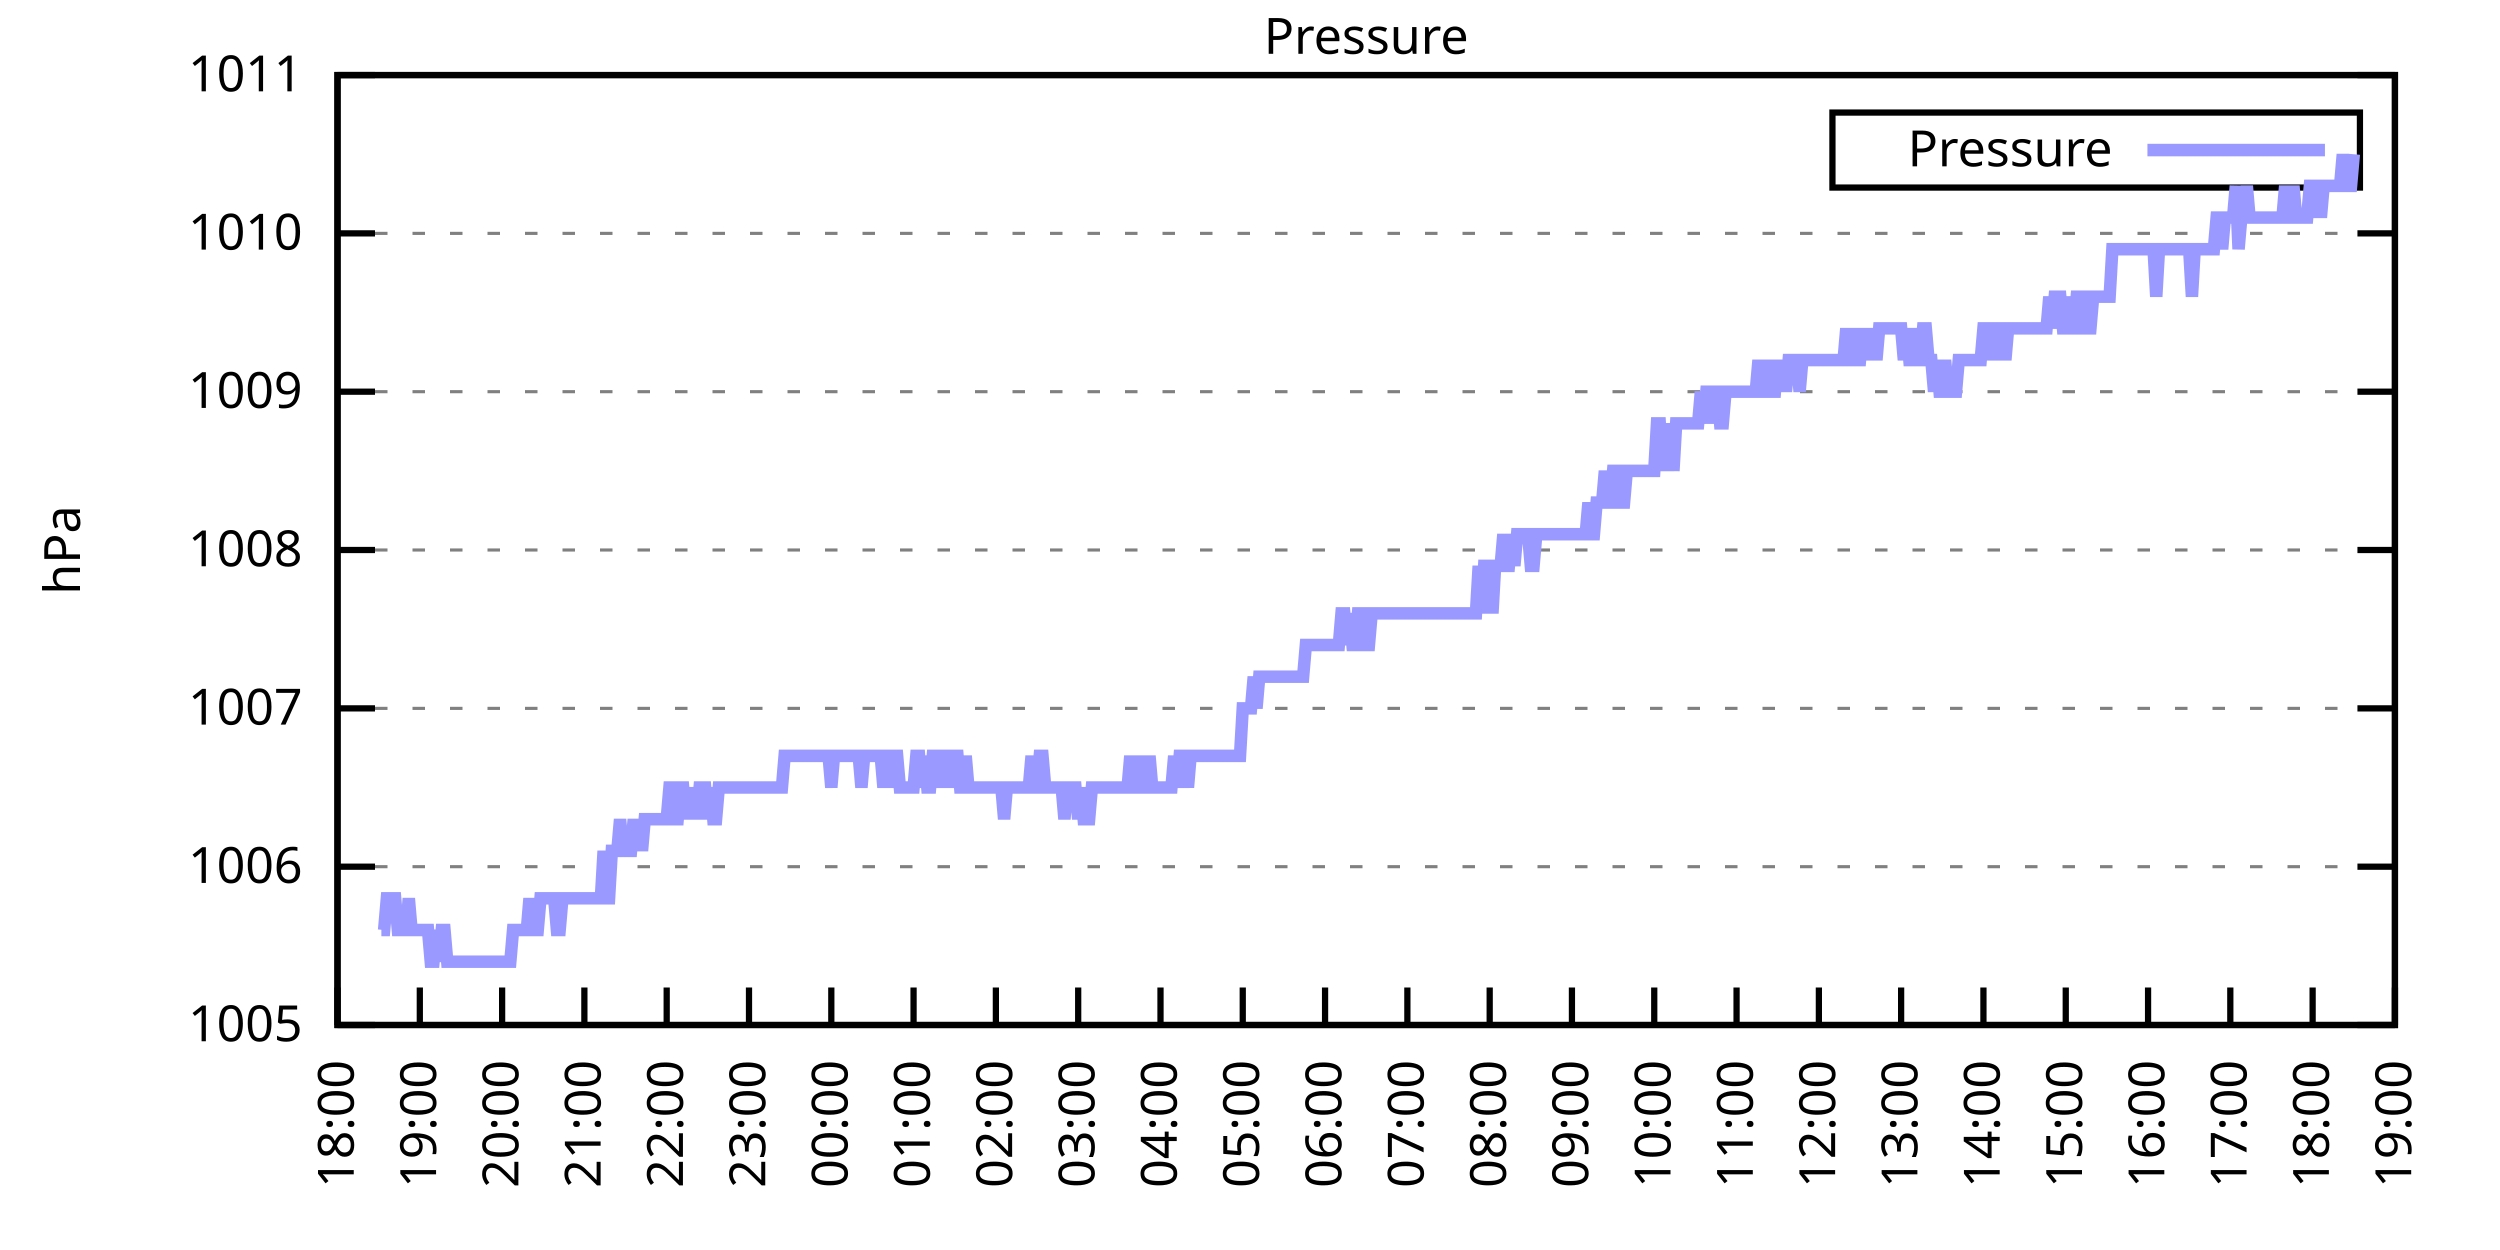
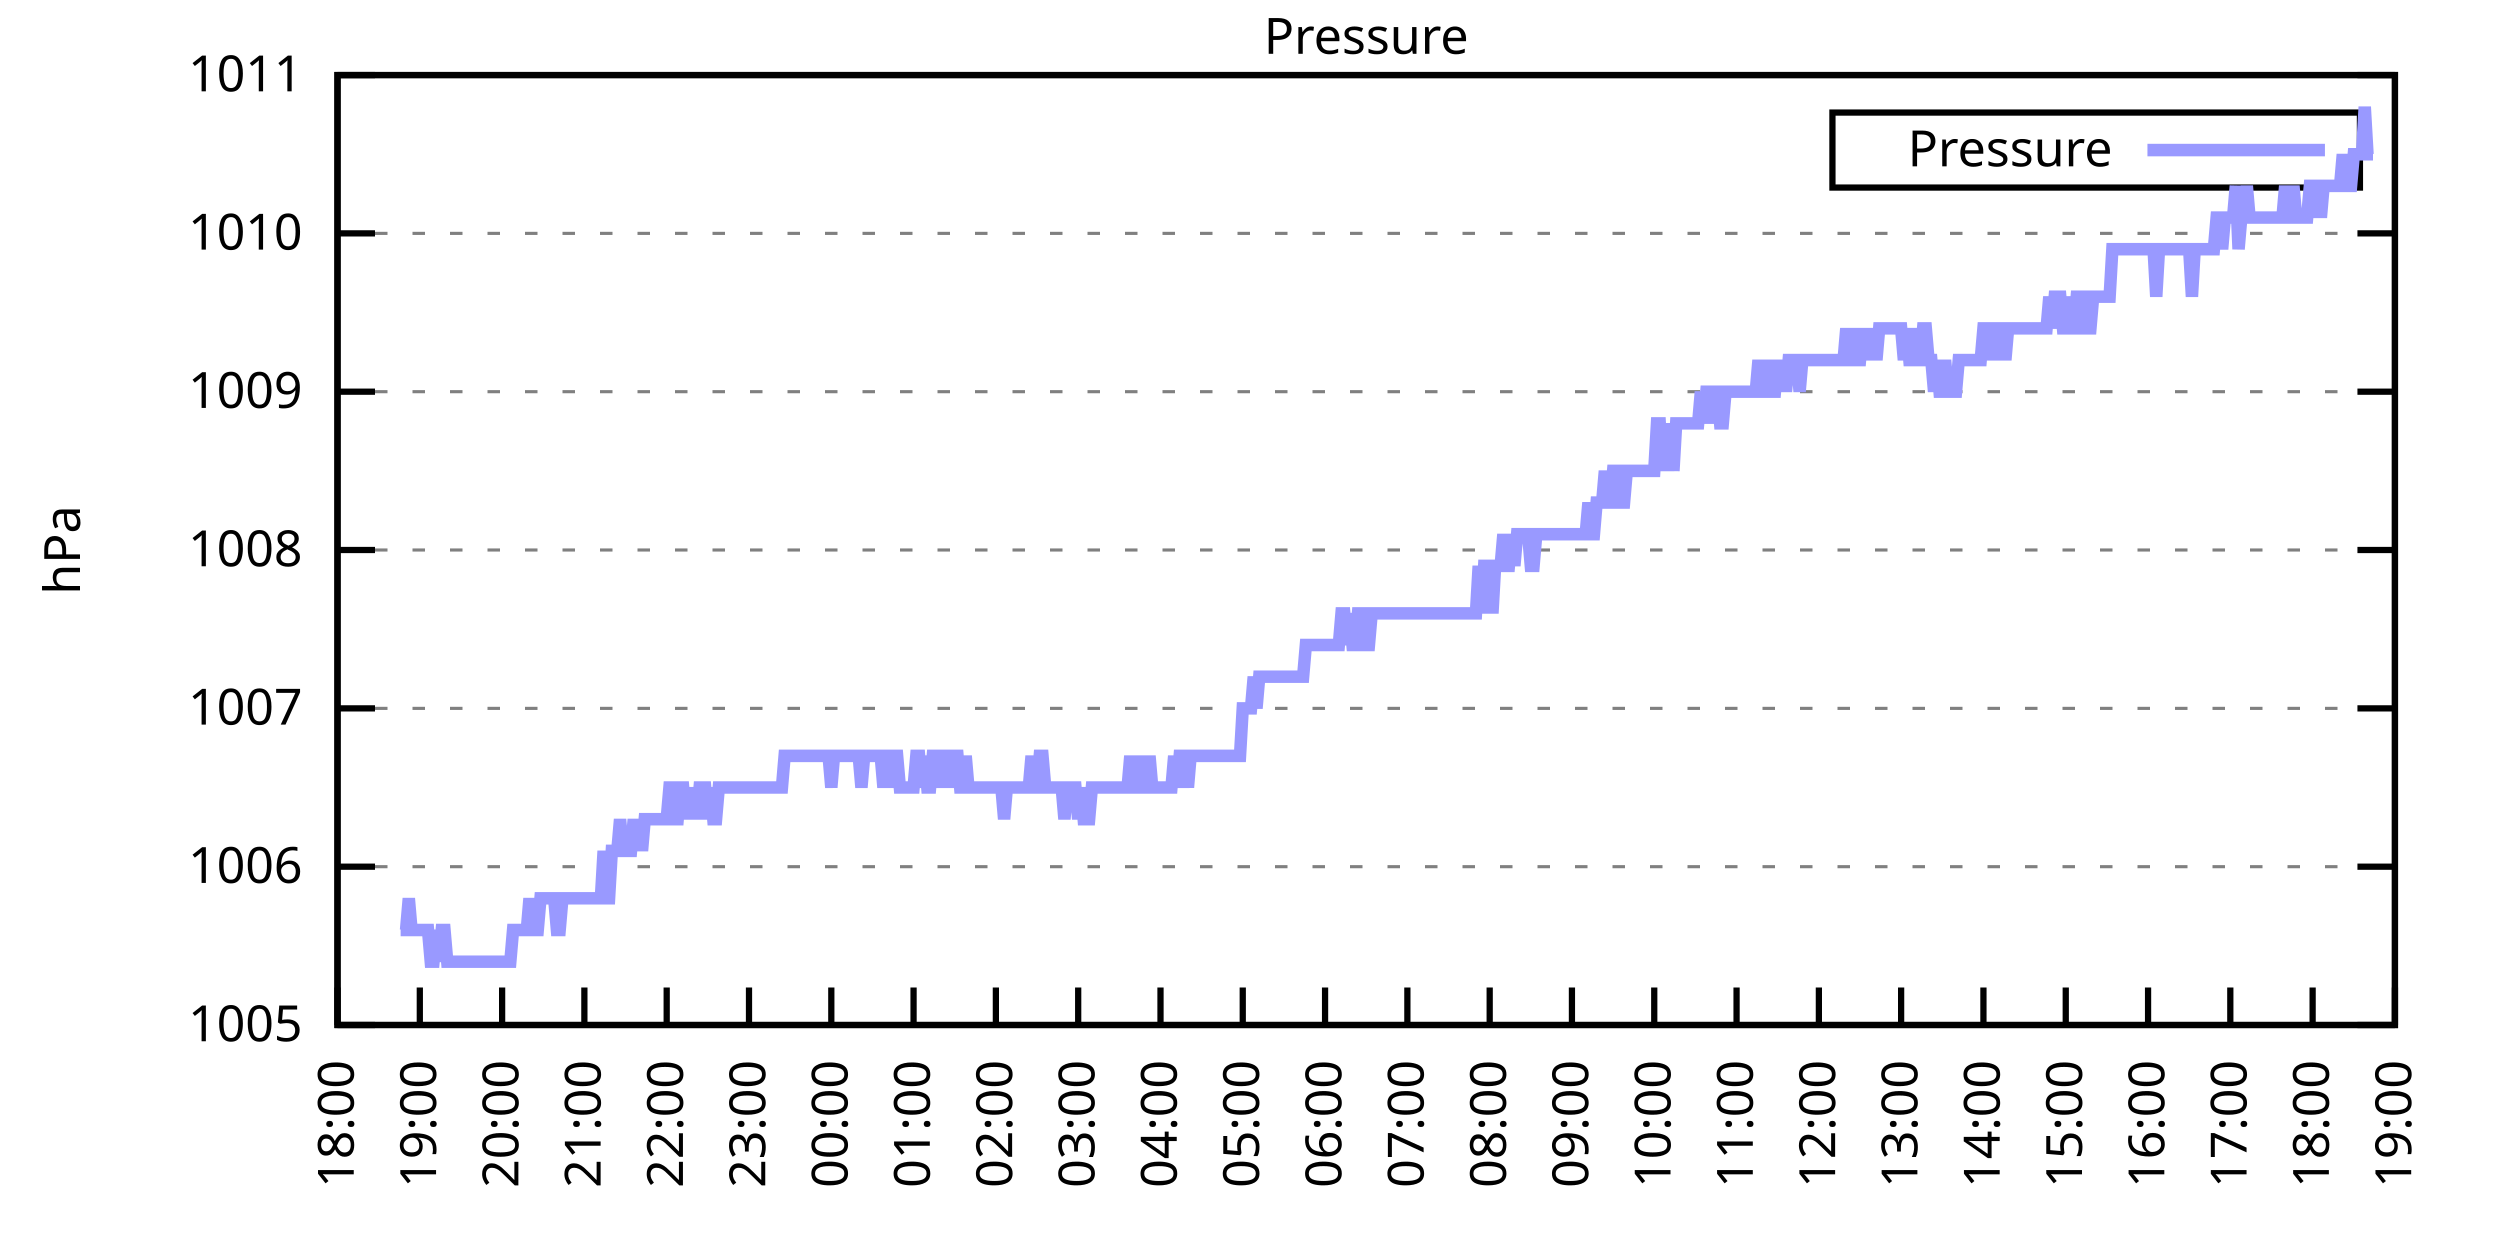
<svg xmlns="http://www.w3.org/2000/svg" xmlns:xlink="http://www.w3.org/1999/xlink" width="400" height="200" viewBox="0 0 400 200">
  <g id="gnuplot_canvas">
    <rect x="0" y="0" width="400" height="200" fill="none" />
    <defs>
      <circle id="gpDot" r="0.5" stroke-width="0.5" stroke="currentColor" />
      <path id="gpPt0" stroke-width="0.333" stroke="currentColor" d="M-1,0 h2 M0,-1 v2" />
      <path id="gpPt1" stroke-width="0.333" stroke="currentColor" d="M-1,-1 L1,1 M1,-1 L-1,1" />
      <path id="gpPt2" stroke-width="0.333" stroke="currentColor" d="M-1,0 L1,0 M0,-1 L0,1 M-1,-1 L1,1 M-1,1 L1,-1" />
      <rect id="gpPt3" stroke-width="0.333" stroke="currentColor" x="-1" y="-1" width="2" height="2" />
      <rect id="gpPt4" stroke-width="0.333" stroke="currentColor" fill="currentColor" x="-1" y="-1" width="2" height="2" />
      <circle id="gpPt5" stroke-width="0.333" stroke="currentColor" cx="0" cy="0" r="1" />
      <use xlink:href="#gpPt5" id="gpPt6" fill="currentColor" stroke="none" />
      <path id="gpPt7" stroke-width="0.333" stroke="currentColor" d="M0,-1.33 L-1.33,0.67 L1.33,0.67 z" />
      <use xlink:href="#gpPt7" id="gpPt8" fill="currentColor" stroke="none" />
      <use xlink:href="#gpPt7" id="gpPt9" stroke="currentColor" transform="rotate(180)" />
      <use xlink:href="#gpPt9" id="gpPt10" fill="currentColor" stroke="none" />
      <use xlink:href="#gpPt3" id="gpPt11" stroke="currentColor" transform="rotate(45)" />
      <use xlink:href="#gpPt11" id="gpPt12" fill="currentColor" stroke="none" />
      <path id="gpPt13" stroke-width="0.333" stroke="currentColor" d="M0,1.330 L1.265,0.411 L0.782,-1.067 L-0.782,-1.076 L-1.265,0.411 z" />
      <use xlink:href="#gpPt13" id="gpPt14" fill="currentColor" stroke="none" />
      <filter id="textbox" filterUnits="objectBoundingBox" x="0" y="0" height="1" width="1">
        <feFlood flood-color="white" flood-opacity="1" result="bgnd" />
        <feComposite in="SourceGraphic" in2="bgnd" operator="atop" />
      </filter>
      <filter id="greybox" filterUnits="objectBoundingBox" x="0" y="0" height="1" width="1">
        <feFlood flood-color="lightgrey" flood-opacity="1" result="grey" />
        <feComposite in="SourceGraphic" in2="grey" operator="atop" />
      </filter>
    </defs>
    <g fill="none" color="white" stroke="currentColor" stroke-width="1.00" stroke-linecap="butt" stroke-linejoin="miter">
</g>
    <g fill="none" color="black" stroke="currentColor" stroke-width="1.00" stroke-linecap="butt" stroke-linejoin="miter">
      <g stroke="none" shape-rendering="crispEdges">
        <polygon fill="rgb(255, 255, 255)" points="54.00,164.00 383.18,164.00 383.18,12.02 54.00,12.02 " />
      </g>
    </g>
    <g fill="none" color="black" stroke="currentColor" stroke-width="1.00" stroke-linecap="butt" stroke-linejoin="miter">
</g>
    <g fill="none" color="black" stroke="black" stroke-width="0.50" stroke-linecap="butt" stroke-linejoin="miter">
</g>
    <g fill="none" color="gray" stroke="currentColor" stroke-width="0.50" stroke-linecap="butt" stroke-linejoin="miter">
      <path stroke="gray" stroke-dasharray="2,4" class="gridline" d="M54.00,164.00 L383.19,164.00  " />
    </g>
    <g fill="none" color="gray" stroke="gray" stroke-width="1.00" stroke-linecap="butt" stroke-linejoin="miter">
</g>
    <g fill="none" color="black" stroke="currentColor" stroke-width="1.00" stroke-linecap="butt" stroke-linejoin="miter">
      <path stroke="black" d="M54.00,164.00 L60.00,164.00 M383.19,164.00 L377.19,164.00  " />
      <g transform="translate(48.40,166.60)" stroke="none" fill="black" font-family="Sans" font-size="8.00" text-anchor="end">
        <text>
          <tspan font-family="Sans"> 1005</tspan>
        </text>
      </g>
    </g>
    <g fill="none" color="black" stroke="currentColor" stroke-width="1.00" stroke-linecap="butt" stroke-linejoin="miter">
</g>
    <g fill="none" color="black" stroke="black" stroke-width="0.50" stroke-linecap="butt" stroke-linejoin="miter">
</g>
    <g fill="none" color="gray" stroke="currentColor" stroke-width="0.50" stroke-linecap="butt" stroke-linejoin="miter">
      <path stroke="gray" stroke-dasharray="2,4" class="gridline" d="M54.00,138.67 L383.19,138.67  " />
    </g>
    <g fill="none" color="gray" stroke="gray" stroke-width="1.00" stroke-linecap="butt" stroke-linejoin="miter">
</g>
    <g fill="none" color="black" stroke="currentColor" stroke-width="1.00" stroke-linecap="butt" stroke-linejoin="miter">
      <path stroke="black" d="M54.00,138.67 L60.00,138.67 M383.19,138.67 L377.19,138.67  " />
      <g transform="translate(48.40,141.27)" stroke="none" fill="black" font-family="Sans" font-size="8.00" text-anchor="end">
        <text>
          <tspan font-family="Sans"> 1006</tspan>
        </text>
      </g>
    </g>
    <g fill="none" color="black" stroke="currentColor" stroke-width="1.00" stroke-linecap="butt" stroke-linejoin="miter">
</g>
    <g fill="none" color="black" stroke="black" stroke-width="0.50" stroke-linecap="butt" stroke-linejoin="miter">
</g>
    <g fill="none" color="gray" stroke="currentColor" stroke-width="0.50" stroke-linecap="butt" stroke-linejoin="miter">
      <path stroke="gray" stroke-dasharray="2,4" class="gridline" d="M54.00,113.34 L383.19,113.34  " />
    </g>
    <g fill="none" color="gray" stroke="gray" stroke-width="1.00" stroke-linecap="butt" stroke-linejoin="miter">
</g>
    <g fill="none" color="black" stroke="currentColor" stroke-width="1.00" stroke-linecap="butt" stroke-linejoin="miter">
      <path stroke="black" d="M54.00,113.34 L60.00,113.34 M383.19,113.34 L377.19,113.34  " />
      <g transform="translate(48.40,115.94)" stroke="none" fill="black" font-family="Sans" font-size="8.00" text-anchor="end">
        <text>
          <tspan font-family="Sans"> 1007</tspan>
        </text>
      </g>
    </g>
    <g fill="none" color="black" stroke="currentColor" stroke-width="1.00" stroke-linecap="butt" stroke-linejoin="miter">
</g>
    <g fill="none" color="black" stroke="black" stroke-width="0.50" stroke-linecap="butt" stroke-linejoin="miter">
</g>
    <g fill="none" color="gray" stroke="currentColor" stroke-width="0.50" stroke-linecap="butt" stroke-linejoin="miter">
      <path stroke="gray" stroke-dasharray="2,4" class="gridline" d="M54.00,88.00 L383.19,88.00  " />
    </g>
    <g fill="none" color="gray" stroke="gray" stroke-width="1.00" stroke-linecap="butt" stroke-linejoin="miter">
</g>
    <g fill="none" color="black" stroke="currentColor" stroke-width="1.00" stroke-linecap="butt" stroke-linejoin="miter">
      <path stroke="black" d="M54.00,88.00 L60.00,88.00 M383.19,88.00 L377.19,88.00  " />
      <g transform="translate(48.40,90.60)" stroke="none" fill="black" font-family="Sans" font-size="8.00" text-anchor="end">
        <text>
          <tspan font-family="Sans"> 1008</tspan>
        </text>
      </g>
    </g>
    <g fill="none" color="black" stroke="currentColor" stroke-width="1.00" stroke-linecap="butt" stroke-linejoin="miter">
</g>
    <g fill="none" color="black" stroke="black" stroke-width="0.50" stroke-linecap="butt" stroke-linejoin="miter">
</g>
    <g fill="none" color="gray" stroke="currentColor" stroke-width="0.50" stroke-linecap="butt" stroke-linejoin="miter">
      <path stroke="gray" stroke-dasharray="2,4" class="gridline" d="M54.00,62.67 L383.19,62.67  " />
    </g>
    <g fill="none" color="gray" stroke="gray" stroke-width="1.00" stroke-linecap="butt" stroke-linejoin="miter">
</g>
    <g fill="none" color="black" stroke="currentColor" stroke-width="1.00" stroke-linecap="butt" stroke-linejoin="miter">
      <path stroke="black" d="M54.00,62.67 L60.00,62.67 M383.19,62.67 L377.19,62.67  " />
      <g transform="translate(48.40,65.27)" stroke="none" fill="black" font-family="Sans" font-size="8.00" text-anchor="end">
        <text>
          <tspan font-family="Sans"> 1009</tspan>
        </text>
      </g>
    </g>
    <g fill="none" color="black" stroke="currentColor" stroke-width="1.00" stroke-linecap="butt" stroke-linejoin="miter">
</g>
    <g fill="none" color="black" stroke="black" stroke-width="0.50" stroke-linecap="butt" stroke-linejoin="miter">
</g>
    <g fill="none" color="gray" stroke="currentColor" stroke-width="0.50" stroke-linecap="butt" stroke-linejoin="miter">
      <path stroke="gray" stroke-dasharray="2,4" class="gridline" d="M54.00,37.34 L383.19,37.34  " />
    </g>
    <g fill="none" color="gray" stroke="gray" stroke-width="1.00" stroke-linecap="butt" stroke-linejoin="miter">
</g>
    <g fill="none" color="black" stroke="currentColor" stroke-width="1.00" stroke-linecap="butt" stroke-linejoin="miter">
      <path stroke="black" d="M54.00,37.34 L60.00,37.34 M383.19,37.34 L377.19,37.34  " />
      <g transform="translate(48.40,39.94)" stroke="none" fill="black" font-family="Sans" font-size="8.00" text-anchor="end">
        <text>
          <tspan font-family="Sans"> 1010</tspan>
        </text>
      </g>
    </g>
    <g fill="none" color="black" stroke="currentColor" stroke-width="1.00" stroke-linecap="butt" stroke-linejoin="miter">
</g>
    <g fill="none" color="black" stroke="black" stroke-width="0.50" stroke-linecap="butt" stroke-linejoin="miter">
</g>
    <g fill="none" color="gray" stroke="currentColor" stroke-width="0.50" stroke-linecap="butt" stroke-linejoin="miter">
      <path stroke="gray" stroke-dasharray="2,4" class="gridline" d="M54.00,12.01 L383.19,12.01  " />
    </g>
    <g fill="none" color="gray" stroke="gray" stroke-width="1.00" stroke-linecap="butt" stroke-linejoin="miter">
</g>
    <g fill="none" color="black" stroke="currentColor" stroke-width="1.00" stroke-linecap="butt" stroke-linejoin="miter">
      <path stroke="black" d="M54.00,12.01 L60.00,12.01 M383.19,12.01 L377.19,12.01  " />
      <g transform="translate(48.40,14.61)" stroke="none" fill="black" font-family="Sans" font-size="8.00" text-anchor="end">
        <text>
          <tspan font-family="Sans"> 1011</tspan>
        </text>
      </g>
    </g>
    <g fill="none" color="black" stroke="currentColor" stroke-width="1.00" stroke-linecap="butt" stroke-linejoin="miter">
      <path stroke="black" d="M54.00,164.00 L54.00,158.00  " />
      <g transform="translate(56.60,169.60) rotate(270.00)" stroke="none" fill="black" font-family="Sans" font-size="8.00" text-anchor="end">
        <text>
          <tspan font-family="Sans">18:00</tspan>
        </text>
      </g>
    </g>
    <g fill="none" color="black" stroke="currentColor" stroke-width="1.00" stroke-linecap="butt" stroke-linejoin="miter">
      <path stroke="black" d="M67.17,164.00 L67.17,158.00  " />
      <g transform="translate(69.77,169.60) rotate(270.00)" stroke="none" fill="black" font-family="Sans" font-size="8.00" text-anchor="end">
        <text>
          <tspan font-family="Sans">19:00</tspan>
        </text>
      </g>
    </g>
    <g fill="none" color="black" stroke="currentColor" stroke-width="1.00" stroke-linecap="butt" stroke-linejoin="miter">
      <path stroke="black" d="M80.34,164.00 L80.34,158.00  " />
      <g transform="translate(82.94,169.60) rotate(270.00)" stroke="none" fill="black" font-family="Sans" font-size="8.00" text-anchor="end">
        <text>
          <tspan font-family="Sans">20:00</tspan>
        </text>
      </g>
    </g>
    <g fill="none" color="black" stroke="currentColor" stroke-width="1.00" stroke-linecap="butt" stroke-linejoin="miter">
      <path stroke="black" d="M93.50,164.00 L93.50,158.00  " />
      <g transform="translate(96.10,169.60) rotate(270.00)" stroke="none" fill="black" font-family="Sans" font-size="8.00" text-anchor="end">
        <text>
          <tspan font-family="Sans">21:00</tspan>
        </text>
      </g>
    </g>
    <g fill="none" color="black" stroke="currentColor" stroke-width="1.00" stroke-linecap="butt" stroke-linejoin="miter">
      <path stroke="black" d="M106.67,164.00 L106.67,158.00  " />
      <g transform="translate(109.27,169.60) rotate(270.00)" stroke="none" fill="black" font-family="Sans" font-size="8.00" text-anchor="end">
        <text>
          <tspan font-family="Sans">22:00</tspan>
        </text>
      </g>
    </g>
    <g fill="none" color="black" stroke="currentColor" stroke-width="1.00" stroke-linecap="butt" stroke-linejoin="miter">
      <path stroke="black" d="M119.84,164.00 L119.84,158.00  " />
      <g transform="translate(122.44,169.60) rotate(270.00)" stroke="none" fill="black" font-family="Sans" font-size="8.00" text-anchor="end">
        <text>
          <tspan font-family="Sans">23:00</tspan>
        </text>
      </g>
    </g>
    <g fill="none" color="black" stroke="currentColor" stroke-width="1.00" stroke-linecap="butt" stroke-linejoin="miter">
      <path stroke="black" d="M133.01,164.00 L133.01,158.00  " />
      <g transform="translate(135.61,169.60) rotate(270.00)" stroke="none" fill="black" font-family="Sans" font-size="8.00" text-anchor="end">
        <text>
          <tspan font-family="Sans">00:00</tspan>
        </text>
      </g>
    </g>
    <g fill="none" color="black" stroke="currentColor" stroke-width="1.00" stroke-linecap="butt" stroke-linejoin="miter">
      <path stroke="black" d="M146.17,164.00 L146.17,158.00  " />
      <g transform="translate(148.77,169.60) rotate(270.00)" stroke="none" fill="black" font-family="Sans" font-size="8.00" text-anchor="end">
        <text>
          <tspan font-family="Sans">01:00</tspan>
        </text>
      </g>
    </g>
    <g fill="none" color="black" stroke="currentColor" stroke-width="1.00" stroke-linecap="butt" stroke-linejoin="miter">
      <path stroke="black" d="M159.34,164.00 L159.34,158.00  " />
      <g transform="translate(161.94,169.60) rotate(270.00)" stroke="none" fill="black" font-family="Sans" font-size="8.00" text-anchor="end">
        <text>
          <tspan font-family="Sans">02:00</tspan>
        </text>
      </g>
    </g>
    <g fill="none" color="black" stroke="currentColor" stroke-width="1.00" stroke-linecap="butt" stroke-linejoin="miter">
      <path stroke="black" d="M172.51,164.00 L172.51,158.00  " />
      <g transform="translate(175.11,169.60) rotate(270.00)" stroke="none" fill="black" font-family="Sans" font-size="8.00" text-anchor="end">
        <text>
          <tspan font-family="Sans">03:00</tspan>
        </text>
      </g>
    </g>
    <g fill="none" color="black" stroke="currentColor" stroke-width="1.00" stroke-linecap="butt" stroke-linejoin="miter">
      <path stroke="black" d="M185.68,164.00 L185.68,158.00  " />
      <g transform="translate(188.28,169.60) rotate(270.00)" stroke="none" fill="black" font-family="Sans" font-size="8.00" text-anchor="end">
        <text>
          <tspan font-family="Sans">04:00</tspan>
        </text>
      </g>
    </g>
    <g fill="none" color="black" stroke="currentColor" stroke-width="1.00" stroke-linecap="butt" stroke-linejoin="miter">
      <path stroke="black" d="M198.84,164.00 L198.84,158.00  " />
      <g transform="translate(201.44,169.60) rotate(270.00)" stroke="none" fill="black" font-family="Sans" font-size="8.00" text-anchor="end">
        <text>
          <tspan font-family="Sans">05:00</tspan>
        </text>
      </g>
    </g>
    <g fill="none" color="black" stroke="currentColor" stroke-width="1.00" stroke-linecap="butt" stroke-linejoin="miter">
      <path stroke="black" d="M212.01,164.00 L212.01,158.00  " />
      <g transform="translate(214.61,169.60) rotate(270.00)" stroke="none" fill="black" font-family="Sans" font-size="8.00" text-anchor="end">
        <text>
          <tspan font-family="Sans">06:00</tspan>
        </text>
      </g>
    </g>
    <g fill="none" color="black" stroke="currentColor" stroke-width="1.00" stroke-linecap="butt" stroke-linejoin="miter">
      <path stroke="black" d="M225.18,164.00 L225.18,158.00  " />
      <g transform="translate(227.78,169.60) rotate(270.00)" stroke="none" fill="black" font-family="Sans" font-size="8.00" text-anchor="end">
        <text>
          <tspan font-family="Sans">07:00</tspan>
        </text>
      </g>
    </g>
    <g fill="none" color="black" stroke="currentColor" stroke-width="1.00" stroke-linecap="butt" stroke-linejoin="miter">
      <path stroke="black" d="M238.35,164.00 L238.35,158.00  " />
      <g transform="translate(240.95,169.60) rotate(270.00)" stroke="none" fill="black" font-family="Sans" font-size="8.00" text-anchor="end">
        <text>
          <tspan font-family="Sans">08:00</tspan>
        </text>
      </g>
    </g>
    <g fill="none" color="black" stroke="currentColor" stroke-width="1.00" stroke-linecap="butt" stroke-linejoin="miter">
      <path stroke="black" d="M251.51,164.00 L251.51,158.00  " />
      <g transform="translate(254.11,169.60) rotate(270.00)" stroke="none" fill="black" font-family="Sans" font-size="8.00" text-anchor="end">
        <text>
          <tspan font-family="Sans">09:00</tspan>
        </text>
      </g>
    </g>
    <g fill="none" color="black" stroke="currentColor" stroke-width="1.00" stroke-linecap="butt" stroke-linejoin="miter">
      <path stroke="black" d="M264.68,164.00 L264.68,158.00  " />
      <g transform="translate(267.28,169.60) rotate(270.00)" stroke="none" fill="black" font-family="Sans" font-size="8.00" text-anchor="end">
        <text>
          <tspan font-family="Sans">10:00</tspan>
        </text>
      </g>
    </g>
    <g fill="none" color="black" stroke="currentColor" stroke-width="1.00" stroke-linecap="butt" stroke-linejoin="miter">
      <path stroke="black" d="M277.85,164.00 L277.85,158.00  " />
      <g transform="translate(280.45,169.60) rotate(270.00)" stroke="none" fill="black" font-family="Sans" font-size="8.00" text-anchor="end">
        <text>
          <tspan font-family="Sans">11:00</tspan>
        </text>
      </g>
    </g>
    <g fill="none" color="black" stroke="currentColor" stroke-width="1.00" stroke-linecap="butt" stroke-linejoin="miter">
      <path stroke="black" d="M291.02,164.00 L291.02,158.00  " />
      <g transform="translate(293.62,169.60) rotate(270.00)" stroke="none" fill="black" font-family="Sans" font-size="8.00" text-anchor="end">
        <text>
          <tspan font-family="Sans">12:00</tspan>
        </text>
      </g>
    </g>
    <g fill="none" color="black" stroke="currentColor" stroke-width="1.00" stroke-linecap="butt" stroke-linejoin="miter">
      <path stroke="black" d="M304.18,164.00 L304.18,158.00  " />
      <g transform="translate(306.78,169.60) rotate(270.00)" stroke="none" fill="black" font-family="Sans" font-size="8.00" text-anchor="end">
        <text>
          <tspan font-family="Sans">13:00</tspan>
        </text>
      </g>
    </g>
    <g fill="none" color="black" stroke="currentColor" stroke-width="1.00" stroke-linecap="butt" stroke-linejoin="miter">
      <path stroke="black" d="M317.35,164.00 L317.35,158.00  " />
      <g transform="translate(319.95,169.60) rotate(270.00)" stroke="none" fill="black" font-family="Sans" font-size="8.00" text-anchor="end">
        <text>
          <tspan font-family="Sans">14:00</tspan>
        </text>
      </g>
    </g>
    <g fill="none" color="black" stroke="currentColor" stroke-width="1.00" stroke-linecap="butt" stroke-linejoin="miter">
      <path stroke="black" d="M330.52,164.00 L330.52,158.00  " />
      <g transform="translate(333.12,169.60) rotate(270.00)" stroke="none" fill="black" font-family="Sans" font-size="8.00" text-anchor="end">
        <text>
          <tspan font-family="Sans">15:00</tspan>
        </text>
      </g>
    </g>
    <g fill="none" color="black" stroke="currentColor" stroke-width="1.00" stroke-linecap="butt" stroke-linejoin="miter">
      <path stroke="black" d="M343.69,164.00 L343.69,158.00  " />
      <g transform="translate(346.29,169.60) rotate(270.00)" stroke="none" fill="black" font-family="Sans" font-size="8.00" text-anchor="end">
        <text>
          <tspan font-family="Sans">16:00</tspan>
        </text>
      </g>
    </g>
    <g fill="none" color="black" stroke="currentColor" stroke-width="1.00" stroke-linecap="butt" stroke-linejoin="miter">
      <path stroke="black" d="M356.85,164.00 L356.85,158.00  " />
      <g transform="translate(359.45,169.60) rotate(270.00)" stroke="none" fill="black" font-family="Sans" font-size="8.00" text-anchor="end">
        <text>
          <tspan font-family="Sans">17:00</tspan>
        </text>
      </g>
    </g>
    <g fill="none" color="black" stroke="currentColor" stroke-width="1.00" stroke-linecap="butt" stroke-linejoin="miter">
      <path stroke="black" d="M370.02,164.00 L370.02,158.00  " />
      <g transform="translate(372.62,169.60) rotate(270.00)" stroke="none" fill="black" font-family="Sans" font-size="8.00" text-anchor="end">
        <text>
          <tspan font-family="Sans">18:00</tspan>
        </text>
      </g>
    </g>
    <g fill="none" color="black" stroke="currentColor" stroke-width="1.00" stroke-linecap="butt" stroke-linejoin="miter">
      <path stroke="black" d="M383.19,164.00 L383.19,158.00  " />
      <g transform="translate(385.79,169.60) rotate(270.00)" stroke="none" fill="black" font-family="Sans" font-size="8.00" text-anchor="end">
        <text>
          <tspan font-family="Sans">19:00</tspan>
        </text>
      </g>
    </g>
    <g fill="none" color="black" stroke="currentColor" stroke-width="1.00" stroke-linecap="butt" stroke-linejoin="miter">
</g>
    <g fill="none" color="black" stroke="currentColor" stroke-width="1.00" stroke-linecap="butt" stroke-linejoin="miter">
      <path stroke="black" d="M54.00,12.01 L54.00,164.00 L383.19,164.00 L383.19,12.01 L54.00,12.01 Z  " />
    </g>
    <g fill="none" color="black" stroke="currentColor" stroke-width="1.00" stroke-linecap="butt" stroke-linejoin="miter">
</g>
    <g fill="none" color="black" stroke="currentColor" stroke-width="1.00" stroke-linecap="butt" stroke-linejoin="miter">
      <path stroke="black" d="M293.19,30.01 L293.19,18.01 L377.59,18.01 L377.59,30.01 L293.19,30.01 Z  " />
    </g>
    <g id="Pressure_plot_1">
      <g fill="none" color="white" stroke="black" stroke-width="2.00" stroke-linecap="butt" stroke-linejoin="miter">
</g>
      <g fill="none" color="black" stroke="currentColor" stroke-width="2.00" stroke-linecap="butt" stroke-linejoin="miter">
        <g transform="translate(337.99,26.61)" stroke="none" fill="black" font-family="Sans" font-size="8.00" text-anchor="end">
          <text>
            <tspan font-family="Sans">Pressure</tspan>
          </text>
        </g>
      </g>
      <g fill="none" color="black" stroke="currentColor" stroke-width="2.00" stroke-linecap="butt" stroke-linejoin="miter">
-         <path stroke="rgb(153, 153, 255)" d="M343.59,24.01 L371.99,24.01 M61.02,148.80 L61.46,148.80 L61.90,143.73 L62.34,143.73 L62.78,143.73 L63.22,143.73   L63.66,148.80 L64.10,148.80 L64.53,148.80 L64.97,148.80 L65.41,143.73 L65.85,148.80 L66.29,148.80 L66.73,148.80   L67.17,148.80 L67.61,148.80 L68.05,148.80 L68.48,148.80 L68.92,153.87 L69.36,153.87 L69.80,148.80 L70.24,153.87   L70.68,148.80 L71.12,148.80 L71.56,153.87 L72.00,153.87 L72.43,153.87 L72.87,153.87 L73.31,153.87 L73.75,153.87   L74.19,153.87 L74.63,153.87 L75.07,153.87 L75.51,153.87 L75.95,153.87 L76.38,153.87 L76.82,153.87 L77.26,153.87   L77.70,153.87 L78.14,153.87 L78.58,153.87 L79.02,153.87 L79.46,153.87 L79.90,153.87 L80.34,153.87 L80.77,153.87   L81.21,153.87 L81.65,153.87 L82.09,148.80 L82.53,148.80 L82.97,148.80 L83.41,148.80 L83.85,148.80 L84.29,148.80   L84.72,143.73 L85.16,148.80 L85.60,148.80 L86.04,148.80 L86.48,143.73 L86.92,143.73 L87.36,143.73 L87.80,143.73   L88.24,143.73 L88.67,143.73 L89.11,148.80 L89.55,148.80 L89.99,143.73 L90.43,143.73 L90.87,143.73 L91.31,143.73   L91.75,143.73 L92.19,143.73 L92.62,143.73 L93.06,143.73 L93.50,143.73 L93.94,143.73 L94.38,143.73 L94.82,143.73   L95.26,143.73 L95.70,143.73 L96.14,143.73 L96.58,136.14 L97.01,143.73 L97.45,143.73 L97.89,136.14 L98.33,136.14   L98.77,136.14 L99.21,131.07 L99.65,136.14 L100.09,136.14 L100.53,136.14 L100.96,136.14 L101.40,131.07 L101.84,136.14   L102.28,131.07 L102.72,136.14 L103.16,131.07 L103.60,131.07 L104.04,131.07 L104.48,131.07 L104.91,131.07 L105.35,131.07   L105.79,131.07 L106.23,131.07 L106.67,131.07 L107.11,126.00 L107.55,126.00 L107.99,131.07 L108.43,131.07 L108.87,126.00   L109.30,126.00 L109.74,131.07 L110.18,126.00 L110.62,131.07 L111.06,126.00 L111.50,131.07 L111.94,126.00 L112.38,126.00   L112.82,126.00 L113.25,131.07 L113.69,126.00 L114.13,131.07 L114.57,131.07 L115.01,126.00 L115.45,126.00 L115.89,126.00   L116.33,126.00 L116.77,126.00 L117.20,126.00 L117.64,126.00 L118.08,126.00 L118.52,126.00 L118.96,126.00 L119.40,126.00   L119.84,126.00 L120.28,126.00 L120.72,126.00 L121.15,126.00 L121.59,126.00 L122.03,126.00 L122.47,126.00 L122.91,126.00   L123.35,126.00 L123.79,126.00 L124.23,126.00 L124.67,126.00 L125.11,126.00 L125.54,120.94 L125.98,120.94 L126.42,120.94   L126.86,120.94 L127.30,120.94 L127.74,120.94 L128.18,120.94 L128.62,120.94 L129.06,120.94 L129.49,120.94 L129.93,120.94   L130.37,120.94 L130.81,120.94 L131.25,120.94 L131.69,120.94 L132.13,120.94 L132.57,120.94 L133.01,126.00 L133.44,120.94   L133.88,120.94 L134.32,120.94 L134.76,120.94 L135.20,120.94 L135.64,120.94 L136.08,120.94 L136.52,120.94 L136.96,120.94   L137.39,120.94 L137.83,126.00 L138.27,120.94 L138.71,120.94 L139.15,120.94 L139.59,120.94 L140.03,120.94 L140.47,120.94   L140.91,120.94 L141.35,126.00 L141.78,120.94 L142.22,126.00 L142.66,120.94 L143.10,120.94 L143.54,120.94 L143.98,126.00   L144.42,126.00 L144.86,126.00 L145.30,126.00 L145.73,126.00 L146.17,126.00 L146.61,120.94 L147.05,120.94 L147.49,126.00   L147.93,120.94 L148.37,126.00 L148.81,126.00 L149.25,120.94 L149.68,120.94 L150.12,126.00 L150.56,120.94 L151.00,120.94   L151.44,126.00 L151.88,120.94 L152.32,126.00 L152.76,120.94 L153.20,120.94 L153.63,126.00 L154.07,126.00 L154.51,120.94   L154.95,126.00 L155.39,126.00 L155.83,126.00 L156.27,126.00 L156.71,126.00 L157.15,126.00 L157.59,126.00 L158.02,126.00   L158.46,126.00 L158.90,126.00 L159.34,126.00 L159.78,126.00 L160.22,126.00 L160.66,131.07 L161.10,126.00 L161.54,126.00   L161.97,126.00 L162.41,126.00 L162.85,126.00 L163.29,126.00 L163.73,126.00 L164.17,126.00 L164.61,126.00 L165.05,120.94   L165.49,126.00 L165.92,126.00 L166.36,120.94 L166.80,120.94 L167.24,126.00 L167.68,126.00 L168.12,126.00 L168.56,126.00   L169.00,126.00 L169.44,126.00 L169.87,126.00 L170.31,131.07 L170.75,126.00 L171.19,126.00 L171.63,126.00 L172.07,126.00   L172.51,131.07 L172.95,126.00 L173.39,131.07 L173.83,131.07 L174.26,131.07 L174.70,126.00 L175.14,126.00 L175.58,126.00   L176.02,126.00 L176.46,126.00 L176.90,126.00 L177.34,126.00 L177.78,126.00 L178.21,126.00 L178.65,126.00 L179.09,126.00   L179.53,126.00 L179.97,126.00 L180.41,126.00 L180.85,120.94 L181.29,126.00 L181.73,120.94 L182.16,126.00 L182.60,126.00   L183.04,120.94 L183.48,126.00 L183.92,120.94 L184.36,126.00 L184.80,126.00 L185.24,126.00 L185.68,126.00 L186.11,126.00   L186.55,126.00 L186.99,126.00 L187.43,126.00 L187.87,120.94 L188.31,126.00 L188.75,120.94 L189.19,120.94 L189.63,120.94   L190.07,126.00 L190.50,120.94 L190.94,120.94 L191.38,120.94 L191.82,120.94 L192.26,120.94 L192.70,120.94 L193.14,120.94   L193.58,120.94 L194.02,120.94 L194.45,120.94 L194.89,120.94 L195.33,120.94 L195.77,120.94 L196.21,120.94 L196.65,120.94   L197.09,120.94 L197.53,120.94 L197.97,120.94 L198.40,120.94 L198.84,113.34 L199.28,113.34 L199.72,113.34 L200.16,113.34   L200.60,108.27 L201.04,113.34 L201.48,108.27 L201.92,108.27 L202.35,108.27 L202.79,108.27 L203.23,108.27 L203.67,108.27   L204.11,108.27 L204.55,108.27 L204.99,108.27 L205.43,108.27 L205.87,108.27 L206.31,108.27 L206.74,108.27 L207.18,108.27   L207.62,108.27 L208.06,108.27 L208.50,108.27 L208.94,103.20 L209.38,103.20 L209.82,103.20 L210.26,103.20 L210.69,103.20   L211.13,103.20 L211.57,103.20 L212.01,103.20 L212.45,103.20 L212.89,103.20 L213.33,103.20 L213.77,103.20 L214.21,103.20   L214.64,98.14 L215.08,98.14 L215.52,103.20 L215.96,98.14 L216.40,103.20 L216.84,103.20 L217.28,98.14 L217.72,98.14   L218.16,98.14 L218.60,103.20 L219.03,103.20 L219.47,98.14 L219.91,98.14 L220.35,98.14 L220.79,98.14 L221.23,98.14   L221.67,98.14 L222.11,98.14 L222.55,98.14 L222.98,98.14 L223.42,98.14 L223.86,98.14 L224.30,98.14 L224.74,98.14   L225.18,98.14 L225.62,98.14 L226.06,98.14 L226.50,98.14 L226.93,98.14 L227.37,98.14 L227.81,98.14 L228.25,98.14   L228.69,98.14 L229.13,98.14 L229.57,98.14 L230.01,98.14 L230.45,98.14 L230.88,98.14 L231.32,98.14 L231.76,98.14   L232.20,98.14 L232.64,98.14 L233.08,98.14 L233.52,98.14 L233.96,98.14 L234.40,98.14 L234.84,98.14 L235.27,98.14   L235.71,98.14 L236.15,98.14 L236.59,90.54 L237.03,98.14 L237.47,90.54 L237.91,90.54 L238.35,90.54 L238.79,98.14   L239.22,90.54 L239.66,90.54 L240.10,90.54 L240.54,85.47 L240.98,90.54 L241.42,90.54 L241.86,85.47 L242.30,90.54   L242.74,85.47 L243.17,85.47 L243.61,85.47 L244.05,85.47 L244.49,85.47 L244.93,90.54 L245.37,90.54 L245.81,85.47   L246.25,85.47 L246.69,85.47 L247.12,85.47 L247.56,85.47 L248.00,85.47 L248.44,85.47 L248.88,85.47 L249.32,85.47   L249.76,85.47 L250.20,85.47 L250.64,85.47 L251.08,85.47 L251.51,85.47 L251.95,85.47 L252.39,85.47 L252.83,85.47   L253.27,85.47 L253.71,85.47 L254.15,80.41 L254.59,85.47 L255.03,85.47 L255.46,80.41 L255.90,80.41 L256.34,80.41   L256.78,75.34 L257.22,80.41 L257.66,80.41 L258.10,75.34 L258.54,75.34 L258.98,75.34 L259.41,80.41 L259.85,80.41   L260.29,75.34 L260.73,75.34 L261.17,75.34 L261.61,75.34 L262.05,75.34 L262.49,75.34 L262.93,75.34 L263.36,75.34   L263.80,75.34 L264.24,75.34 L264.68,75.34 L265.12,67.74 L265.56,67.74 L266.00,75.34 L266.44,67.74 L266.88,75.34   L267.32,67.74 L267.75,75.34 L268.19,67.74 L268.63,67.74 L269.07,67.74 L269.51,67.74 L269.95,67.74 L270.39,67.74   L270.83,67.74 L271.27,67.74 L271.70,67.74 L272.14,62.67 L272.58,67.74 L273.02,62.67 L273.46,62.67 L273.90,67.74   L274.34,62.67 L274.78,62.67 L275.22,67.74 L275.65,67.74 L276.09,62.67 L276.53,62.67 L276.97,62.67 L277.41,62.67   L277.85,62.67 L278.29,62.67 L278.73,62.67 L279.17,62.67 L279.60,62.67 L280.04,62.67 L280.48,62.67 L280.92,62.67   L281.36,57.61 L281.80,62.67 L282.24,62.67 L282.68,57.61 L283.12,62.67 L283.56,62.67 L283.99,62.67 L284.43,57.61   L284.87,62.67 L285.31,57.61 L285.75,62.67 L286.19,57.61 L286.63,57.61 L287.07,57.61 L287.51,57.61 L287.94,62.67   L288.38,57.61 L288.82,57.61 L289.26,57.61 L289.70,57.61 L290.14,57.61 L290.58,57.61 L291.02,57.61 L291.46,57.61   L291.89,57.61 L292.33,57.61 L292.77,57.61 L293.21,57.61 L293.65,57.61 L294.09,57.61 L294.53,57.61 L294.97,57.61   L295.41,52.54 L295.84,57.61 L296.28,57.61 L296.72,52.54 L297.16,57.61 L297.60,57.61 L298.04,52.54 L298.48,57.61   L298.92,52.54 L299.36,57.61 L299.80,52.54 L300.23,57.61 L300.67,52.54 L301.11,52.54 L301.55,52.54 L301.99,52.54   L302.43,52.54 L302.87,52.54 L303.31,52.54 L303.75,52.54 L304.18,52.54 L304.62,57.61 L305.06,52.54 L305.50,57.61   L305.94,57.61 L306.38,52.54 L306.82,57.61 L307.26,57.61 L307.70,52.54 L308.13,52.54 L308.57,57.61 L309.01,57.61   L309.45,62.67 L309.89,57.61 L310.33,62.67 L310.77,62.67 L311.21,57.61 L311.65,62.67 L312.08,62.67 L312.52,62.67   L312.96,62.67 L313.40,57.61 L313.84,57.61 L314.28,57.61 L314.72,57.61 L315.16,57.61 L315.60,57.61 L316.04,57.61   L316.47,57.61 L316.91,57.61 L317.35,52.54 L317.79,52.54 L318.23,57.61 L318.67,52.54 L319.11,52.54 L319.55,52.54   L319.99,57.61 L320.42,52.54 L320.86,57.61 L321.30,52.54 L321.74,52.54 L322.18,52.54 L322.62,52.54 L323.06,52.54   L323.50,52.54 L323.94,52.54 L324.37,52.54 L324.81,52.54 L325.25,52.54 L325.69,52.54 L326.13,52.54 L326.57,52.54   L327.01,52.54 L327.45,52.54 L327.89,47.47 L328.33,52.54 L328.76,47.47 L329.20,47.47 L329.64,47.47 L330.08,52.54   L330.52,52.54 L330.96,47.47 L331.40,52.54 L331.84,52.54 L332.28,47.47 L332.71,47.47 L333.15,47.47 L333.59,52.54   L334.03,52.54 L334.47,52.54 L334.91,47.47 L335.35,47.47 L335.79,47.47 L336.23,47.47 L336.66,47.47 L337.10,47.47   L337.54,47.47 L337.98,39.87 L338.42,39.87 L338.86,39.87 L339.30,39.87 L339.74,39.87 L340.18,39.87 L340.61,39.87   L341.05,39.87 L341.49,39.87 L341.93,39.87 L342.37,39.87 L342.81,39.87 L343.25,39.87 L343.69,39.87 L344.13,39.87   L344.57,39.87 L345.00,47.47 L345.44,39.87 L345.88,39.87 L346.32,39.87 L346.76,39.87 L347.20,39.87 L347.64,39.87   L348.08,39.87 L348.52,39.87 L348.95,39.87 L349.39,39.87 L349.83,39.87 L350.27,39.87 L350.71,47.47 L351.15,39.87   L351.59,39.87 L352.03,39.87 L352.47,39.87 L352.90,39.87 L353.34,39.87 L353.78,39.87 L354.22,39.87 L354.66,34.81   L355.10,34.81 L355.54,39.87 L355.98,34.81 L356.42,34.81 L356.85,34.81 L357.29,34.81 L357.73,29.74 L358.17,39.87   L358.61,34.81 L359.05,34.81 L359.49,29.74 L359.93,34.81 L360.37,34.81 L360.81,34.81 L361.24,34.81 L361.68,34.81   L362.12,34.81 L362.56,34.81 L363.00,34.81 L363.44,34.81 L363.88,34.81 L364.32,34.81 L364.76,34.81 L365.19,34.81   L365.63,29.74 L366.07,34.81 L366.51,34.81 L366.95,29.74 L367.39,34.81 L367.83,34.81 L368.27,34.81 L368.71,34.81   L369.14,34.81 L369.58,29.74 L370.02,29.74 L370.46,34.81 L370.90,29.74 L371.34,34.81 L371.78,29.74 L372.22,29.74   L372.66,29.74 L373.09,29.74 L373.53,29.74 L373.97,29.74 L374.41,29.74 L374.85,24.68 L375.29,29.74 L375.73,29.74   L376.17,29.74 L376.61,24.68  " />
+         <path stroke="rgb(153, 153, 255)" d="M343.59,24.01 L371.99,24.01 M64.10,148.80 L64.53,148.80 L64.97,148.80 L65.41,143.73 L65.85,148.80 L66.29,148.80   L66.73,148.80 L67.17,148.80 L67.61,148.80 L68.05,148.80 L68.48,148.80 L68.92,153.87 L69.36,153.87 L69.80,148.80   L70.24,153.87 L70.68,148.80 L71.12,148.80 L71.56,153.87 L72.00,153.87 L72.43,153.87 L72.87,153.87 L73.31,153.87   L73.75,153.87 L74.19,153.87 L74.63,153.87 L75.07,153.87 L75.51,153.87 L75.95,153.87 L76.38,153.87 L76.82,153.87   L77.26,153.87 L77.70,153.87 L78.14,153.87 L78.58,153.87 L79.02,153.87 L79.46,153.87 L79.90,153.87 L80.34,153.87   L80.77,153.87 L81.21,153.87 L81.65,153.87 L82.09,148.80 L82.53,148.80 L82.97,148.80 L83.41,148.80 L83.85,148.80   L84.29,148.80 L84.72,143.73 L85.16,148.80 L85.60,148.80 L86.04,148.80 L86.48,143.73 L86.92,143.73 L87.36,143.73   L87.80,143.73 L88.24,143.73 L88.67,143.73 L89.11,148.80 L89.55,148.80 L89.99,143.73 L90.43,143.73 L90.87,143.73   L91.31,143.73 L91.75,143.73 L92.19,143.73 L92.62,143.73 L93.06,143.73 L93.50,143.73 L93.94,143.73 L94.38,143.73   L94.82,143.73 L95.26,143.73 L95.70,143.73 L96.14,143.73 L96.58,136.14 L97.01,143.73 L97.45,143.73 L97.89,136.14   L98.33,136.14 L98.77,136.14 L99.21,131.07 L99.65,136.14 L100.09,136.14 L100.53,136.14 L100.96,136.14 L101.40,131.07   L101.84,136.14 L102.28,131.07 L102.72,136.14 L103.16,131.07 L103.60,131.07 L104.04,131.07 L104.48,131.07 L104.91,131.07   L105.35,131.07 L105.79,131.07 L106.23,131.07 L106.67,131.07 L107.11,126.00 L107.55,126.00 L107.99,131.07 L108.43,131.07   L108.87,126.00 L109.30,126.00 L109.74,131.07 L110.18,126.00 L110.62,131.07 L111.06,126.00 L111.50,131.07 L111.94,126.00   L112.38,126.00 L112.82,126.00 L113.25,131.07 L113.69,126.00 L114.13,131.07 L114.57,131.07 L115.01,126.00 L115.45,126.00   L115.89,126.00 L116.33,126.00 L116.77,126.00 L117.20,126.00 L117.64,126.00 L118.08,126.00 L118.52,126.00 L118.96,126.00   L119.40,126.00 L119.84,126.00 L120.28,126.00 L120.72,126.00 L121.15,126.00 L121.59,126.00 L122.03,126.00 L122.47,126.00   L122.91,126.00 L123.35,126.00 L123.79,126.00 L124.23,126.00 L124.67,126.00 L125.11,126.00 L125.54,120.94 L125.98,120.94   L126.42,120.94 L126.86,120.94 L127.30,120.94 L127.74,120.94 L128.18,120.94 L128.62,120.94 L129.06,120.94 L129.49,120.94   L129.93,120.94 L130.37,120.94 L130.81,120.94 L131.25,120.94 L131.69,120.94 L132.13,120.94 L132.57,120.94 L133.01,126.00   L133.44,120.94 L133.88,120.94 L134.32,120.94 L134.76,120.94 L135.20,120.94 L135.64,120.94 L136.08,120.94 L136.52,120.94   L136.96,120.94 L137.39,120.94 L137.83,126.00 L138.27,120.94 L138.71,120.94 L139.15,120.94 L139.59,120.94 L140.03,120.94   L140.47,120.94 L140.91,120.94 L141.35,126.00 L141.78,120.94 L142.22,126.00 L142.66,120.94 L143.10,120.94 L143.54,120.94   L143.98,126.00 L144.42,126.00 L144.86,126.00 L145.30,126.00 L145.73,126.00 L146.17,126.00 L146.61,120.94 L147.05,120.94   L147.49,126.00 L147.93,120.94 L148.37,126.00 L148.81,126.00 L149.25,120.94 L149.68,120.94 L150.12,126.00 L150.56,120.94   L151.00,120.94 L151.44,126.00 L151.88,120.94 L152.32,126.00 L152.76,120.94 L153.20,120.94 L153.63,126.00 L154.07,126.00   L154.51,120.94 L154.95,126.00 L155.39,126.00 L155.83,126.00 L156.27,126.00 L156.71,126.00 L157.15,126.00 L157.59,126.00   L158.02,126.00 L158.46,126.00 L158.90,126.00 L159.34,126.00 L159.78,126.00 L160.22,126.00 L160.66,131.07 L161.10,126.00   L161.54,126.00 L161.97,126.00 L162.41,126.00 L162.85,126.00 L163.29,126.00 L163.73,126.00 L164.17,126.00 L164.61,126.00   L165.05,120.94 L165.49,126.00 L165.92,126.00 L166.36,120.94 L166.80,120.94 L167.24,126.00 L167.68,126.00 L168.12,126.00   L168.56,126.00 L169.00,126.00 L169.44,126.00 L169.87,126.00 L170.31,131.07 L170.75,126.00 L171.19,126.00 L171.63,126.00   L172.07,126.00 L172.51,131.07 L172.95,126.00 L173.39,131.07 L173.83,131.07 L174.26,131.07 L174.70,126.00 L175.14,126.00   L175.58,126.00 L176.02,126.00 L176.46,126.00 L176.90,126.00 L177.34,126.00 L177.78,126.00 L178.21,126.00 L178.65,126.00   L179.09,126.00 L179.53,126.00 L179.97,126.00 L180.41,126.00 L180.85,120.94 L181.29,126.00 L181.73,120.94 L182.16,126.00   L182.60,126.00 L183.04,120.94 L183.48,126.00 L183.92,120.94 L184.36,126.00 L184.80,126.00 L185.24,126.00 L185.68,126.00   L186.11,126.00 L186.55,126.00 L186.99,126.00 L187.43,126.00 L187.87,120.94 L188.31,126.00 L188.75,120.94 L189.19,120.94   L189.63,120.94 L190.07,126.00 L190.50,120.94 L190.94,120.94 L191.38,120.94 L191.82,120.94 L192.26,120.94 L192.70,120.94   L193.14,120.94 L193.58,120.94 L194.02,120.94 L194.45,120.94 L194.89,120.94 L195.33,120.94 L195.77,120.94 L196.21,120.94   L196.65,120.94 L197.09,120.94 L197.53,120.94 L197.97,120.94 L198.40,120.94 L198.84,113.34 L199.28,113.34 L199.72,113.34   L200.16,113.34 L200.60,108.27 L201.04,113.34 L201.48,108.27 L201.92,108.27 L202.35,108.27 L202.79,108.27 L203.23,108.27   L203.67,108.27 L204.11,108.27 L204.55,108.27 L204.99,108.27 L205.43,108.27 L205.87,108.27 L206.31,108.27 L206.74,108.27   L207.18,108.27 L207.62,108.27 L208.06,108.27 L208.50,108.27 L208.94,103.20 L209.38,103.20 L209.82,103.20 L210.26,103.20   L210.69,103.20 L211.13,103.20 L211.57,103.20 L212.01,103.20 L212.45,103.20 L212.89,103.20 L213.33,103.20 L213.77,103.20   L214.21,103.20 L214.64,98.14 L215.08,98.14 L215.52,103.20 L215.96,98.14 L216.40,103.20 L216.84,103.20 L217.28,98.14   L217.72,98.14 L218.16,98.14 L218.60,103.20 L219.03,103.20 L219.47,98.14 L219.91,98.14 L220.35,98.14 L220.79,98.14   L221.23,98.14 L221.67,98.14 L222.11,98.14 L222.55,98.14 L222.98,98.14 L223.42,98.14 L223.86,98.14 L224.30,98.14   L224.74,98.14 L225.18,98.14 L225.62,98.14 L226.06,98.14 L226.50,98.14 L226.93,98.14 L227.37,98.14 L227.81,98.14   L228.25,98.14 L228.69,98.14 L229.13,98.14 L229.57,98.14 L230.01,98.14 L230.45,98.14 L230.88,98.14 L231.32,98.14   L231.76,98.14 L232.20,98.14 L232.64,98.14 L233.08,98.14 L233.52,98.14 L233.96,98.14 L234.40,98.14 L234.84,98.14   L235.27,98.14 L235.71,98.14 L236.15,98.14 L236.59,90.54 L237.03,98.14 L237.47,90.54 L237.91,90.54 L238.35,90.54   L238.79,98.14 L239.22,90.54 L239.66,90.54 L240.10,90.54 L240.54,85.47 L240.98,90.54 L241.42,90.54 L241.86,85.47   L242.30,90.54 L242.74,85.47 L243.17,85.47 L243.61,85.47 L244.05,85.47 L244.49,85.47 L244.93,90.54 L245.37,90.54   L245.81,85.47 L246.25,85.47 L246.69,85.47 L247.12,85.47 L247.56,85.47 L248.00,85.47 L248.44,85.47 L248.88,85.47   L249.32,85.47 L249.76,85.47 L250.20,85.47 L250.64,85.47 L251.08,85.47 L251.51,85.47 L251.95,85.47 L252.39,85.47   L252.83,85.47 L253.27,85.47 L253.71,85.47 L254.15,80.41 L254.59,85.47 L255.03,85.47 L255.46,80.41 L255.90,80.41   L256.34,80.41 L256.78,75.34 L257.22,80.41 L257.66,80.41 L258.10,75.34 L258.54,75.34 L258.98,75.34 L259.41,80.41   L259.85,80.41 L260.29,75.34 L260.73,75.34 L261.17,75.34 L261.61,75.34 L262.05,75.34 L262.49,75.34 L262.93,75.34   L263.36,75.34 L263.80,75.34 L264.24,75.34 L264.68,75.34 L265.12,67.74 L265.56,67.74 L266.00,75.34 L266.44,67.74   L266.88,75.34 L267.32,67.74 L267.75,75.34 L268.19,67.74 L268.63,67.74 L269.07,67.74 L269.51,67.74 L269.95,67.74   L270.39,67.74 L270.83,67.74 L271.27,67.74 L271.70,67.74 L272.14,62.67 L272.58,67.74 L273.02,62.67 L273.46,62.67   L273.90,67.74 L274.34,62.67 L274.78,62.67 L275.22,67.74 L275.65,67.74 L276.09,62.67 L276.53,62.67 L276.97,62.67   L277.41,62.67 L277.85,62.67 L278.29,62.67 L278.73,62.67 L279.17,62.67 L279.60,62.67 L280.04,62.67 L280.48,62.67   L280.92,62.67 L281.36,57.61 L281.80,62.67 L282.24,62.67 L282.68,57.61 L283.12,62.67 L283.56,62.67 L283.99,62.67   L284.43,57.61 L284.87,62.67 L285.31,57.61 L285.75,62.67 L286.19,57.61 L286.63,57.61 L287.07,57.61 L287.51,57.61   L287.94,62.67 L288.38,57.61 L288.82,57.61 L289.26,57.61 L289.70,57.61 L290.14,57.61 L290.58,57.61 L291.02,57.61   L291.46,57.61 L291.89,57.61 L292.33,57.61 L292.77,57.61 L293.21,57.61 L293.65,57.61 L294.09,57.61 L294.53,57.61   L294.97,57.61 L295.41,52.54 L295.84,57.61 L296.28,57.61 L296.72,52.54 L297.16,57.61 L297.60,57.61 L298.04,52.54   L298.48,57.61 L298.92,52.54 L299.36,57.61 L299.80,52.54 L300.23,57.61 L300.67,52.54 L301.11,52.54 L301.55,52.54   L301.99,52.54 L302.43,52.54 L302.87,52.54 L303.31,52.54 L303.75,52.54 L304.18,52.54 L304.62,57.61 L305.06,52.54   L305.50,57.61 L305.94,57.61 L306.38,52.54 L306.82,57.61 L307.26,57.61 L307.70,52.54 L308.13,52.54 L308.57,57.61   L309.01,57.61 L309.45,62.67 L309.89,57.61 L310.33,62.67 L310.77,62.67 L311.21,57.61 L311.65,62.67 L312.08,62.67   L312.52,62.67 L312.96,62.67 L313.40,57.61 L313.84,57.61 L314.28,57.61 L314.72,57.61 L315.16,57.61 L315.60,57.61   L316.04,57.61 L316.47,57.61 L316.91,57.61 L317.35,52.54 L317.79,52.54 L318.23,57.61 L318.67,52.54 L319.11,52.54   L319.55,52.54 L319.99,57.61 L320.42,52.54 L320.86,57.61 L321.30,52.54 L321.74,52.54 L322.18,52.54 L322.62,52.54   L323.06,52.54 L323.50,52.54 L323.94,52.54 L324.37,52.54 L324.81,52.54 L325.25,52.54 L325.69,52.54 L326.13,52.54   L326.57,52.54 L327.01,52.54 L327.45,52.54 L327.89,47.47 L328.33,52.54 L328.76,47.47 L329.20,47.47 L329.64,47.47   L330.08,52.54 L330.52,52.54 L330.96,47.47 L331.40,52.54 L331.84,52.54 L332.28,47.47 L332.71,47.47 L333.15,47.47   L333.59,52.54 L334.03,52.54 L334.47,52.54 L334.91,47.47 L335.35,47.47 L335.79,47.47 L336.23,47.47 L336.66,47.47   L337.10,47.47 L337.54,47.47 L337.98,39.87 L338.42,39.87 L338.86,39.87 L339.30,39.87 L339.74,39.87 L340.18,39.87   L340.61,39.87 L341.05,39.87 L341.49,39.87 L341.93,39.87 L342.37,39.87 L342.81,39.87 L343.25,39.87 L343.69,39.87   L344.13,39.87 L344.57,39.87 L345.00,47.47 L345.44,39.87 L345.88,39.87 L346.32,39.87 L346.76,39.87 L347.20,39.87   L347.64,39.87 L348.08,39.87 L348.52,39.87 L348.95,39.87 L349.39,39.87 L349.83,39.87 L350.27,39.87 L350.71,47.47   L351.15,39.87 L351.59,39.87 L352.03,39.87 L352.47,39.87 L352.90,39.87 L353.34,39.87 L353.78,39.87 L354.22,39.87   L354.66,34.81 L355.10,34.81 L355.54,39.87 L355.98,34.81 L356.42,34.81 L356.85,34.81 L357.29,34.81 L357.73,29.74   L358.17,39.87 L358.61,34.81 L359.05,34.81 L359.49,29.74 L359.93,34.81 L360.37,34.81 L360.81,34.81 L361.24,34.81   L361.68,34.81 L362.12,34.81 L362.56,34.81 L363.00,34.81 L363.44,34.81 L363.88,34.81 L364.32,34.81 L364.76,34.81   L365.19,34.81 L365.63,29.74 L366.07,34.81 L366.51,34.81 L366.95,29.74 L367.39,34.81 L367.83,34.81 L368.27,34.81   L368.71,34.81 L369.14,34.81 L369.58,29.74 L370.02,29.74 L370.46,34.81 L370.90,29.74 L371.34,34.81 L371.78,29.74   L372.22,29.74 L372.66,29.74 L373.09,29.74 L373.53,29.74 L373.97,29.74 L374.41,29.74 L374.85,24.68 L375.29,29.74   L375.73,29.74 L376.17,29.74 L376.61,24.68 L377.05,24.68 L377.48,24.68 L377.92,24.68 L378.36,17.08 L378.80,24.68   L379.24,24.68 L379.68,24.68  " />
      </g>
    </g>
    <g fill="none" color="black" stroke="currentColor" stroke-width="2.00" stroke-linecap="butt" stroke-linejoin="miter">
</g>
    <g fill="none" color="black" stroke="black" stroke-width="1.00" stroke-linecap="butt" stroke-linejoin="miter">
</g>
    <g fill="none" color="black" stroke="currentColor" stroke-width="1.00" stroke-linecap="butt" stroke-linejoin="miter">
      <path stroke="black" d="M54.00,12.01 L54.00,164.00 L383.19,164.00 L383.19,12.01 L54.00,12.01 Z  " />
      <g transform="translate(12.80,88.01) rotate(270.00)" stroke="none" fill="black" font-family="Sans" font-size="8.00" text-anchor="middle">
        <text>
          <tspan font-family="Sans">hPa</tspan>
        </text>
      </g>
    </g>
    <g fill="none" color="black" stroke="currentColor" stroke-width="1.00" stroke-linecap="butt" stroke-linejoin="miter">
</g>
    <g fill="none" color="black" stroke="currentColor" stroke-width="1.00" stroke-linecap="butt" stroke-linejoin="miter">
      <g transform="translate(218.59,8.61)" stroke="none" fill="black" font-family="Sans" font-size="8.00" text-anchor="middle">
        <text>
          <tspan font-family="Sans">Pressure</tspan>
        </text>
      </g>
    </g>
    <g fill="none" color="black" stroke="currentColor" stroke-width="1.00" stroke-linecap="butt" stroke-linejoin="miter">
</g>
  </g>
</svg>
